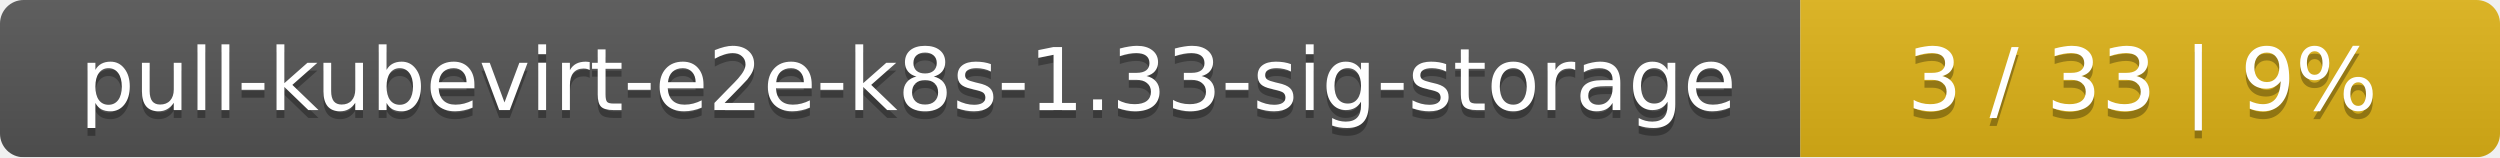
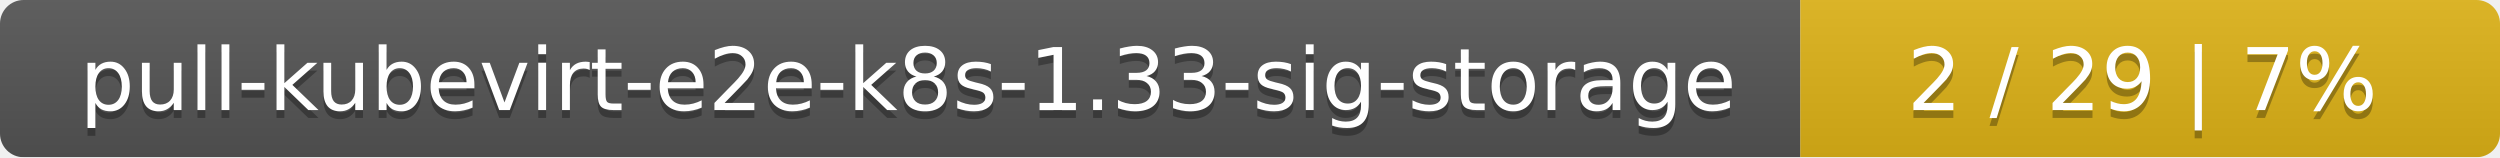
<svg xmlns="http://www.w3.org/2000/svg" width="318" height="20">
  <linearGradient id="smooth" x2="0" y2="100%">
    <stop offset="0" stop-color="#bbb" stop-opacity=".1" />
    <stop offset="1" stop-opacity=".1" />
  </linearGradient>
  <mask id="round">
    <rect width="318" height="20" rx="3" fill="#fff" />
  </mask>
  <g mask="url(#round)">
    <rect width="229" height="20" fill="#555" />
    <rect x="229" width="89" height="20" fill="#dfb317" />
    <rect width="318" height="20" fill="url(#smooth)" />
  </g>
  <g fill="#fff" text-anchor="middle" font-family="DejaVu Sans,Verdana,Geneva,sans-serif" font-size="11">
    <text x="115.5" y="15" fill="#010101" fill-opacity=".3">pull-kubevirt-e2e-k8s-1.33-sig-storage</text>
    <text x="115.5" y="14">pull-kubevirt-e2e-k8s-1.33-sig-storage</text>
-     <text x="272.5" y="15" fill="#010101" fill-opacity=".3">3 / 33    |    9%</text>
-     <text x="272.5" y="14">3 / 33    |    9%</text>
+     <text x="272.5" y="15" fill="#010101" fill-opacity=".3">2 / 29    |    7%</text>
+     <text x="272.5" y="14">2 / 29    |    7%</text>
  </g>
</svg>
